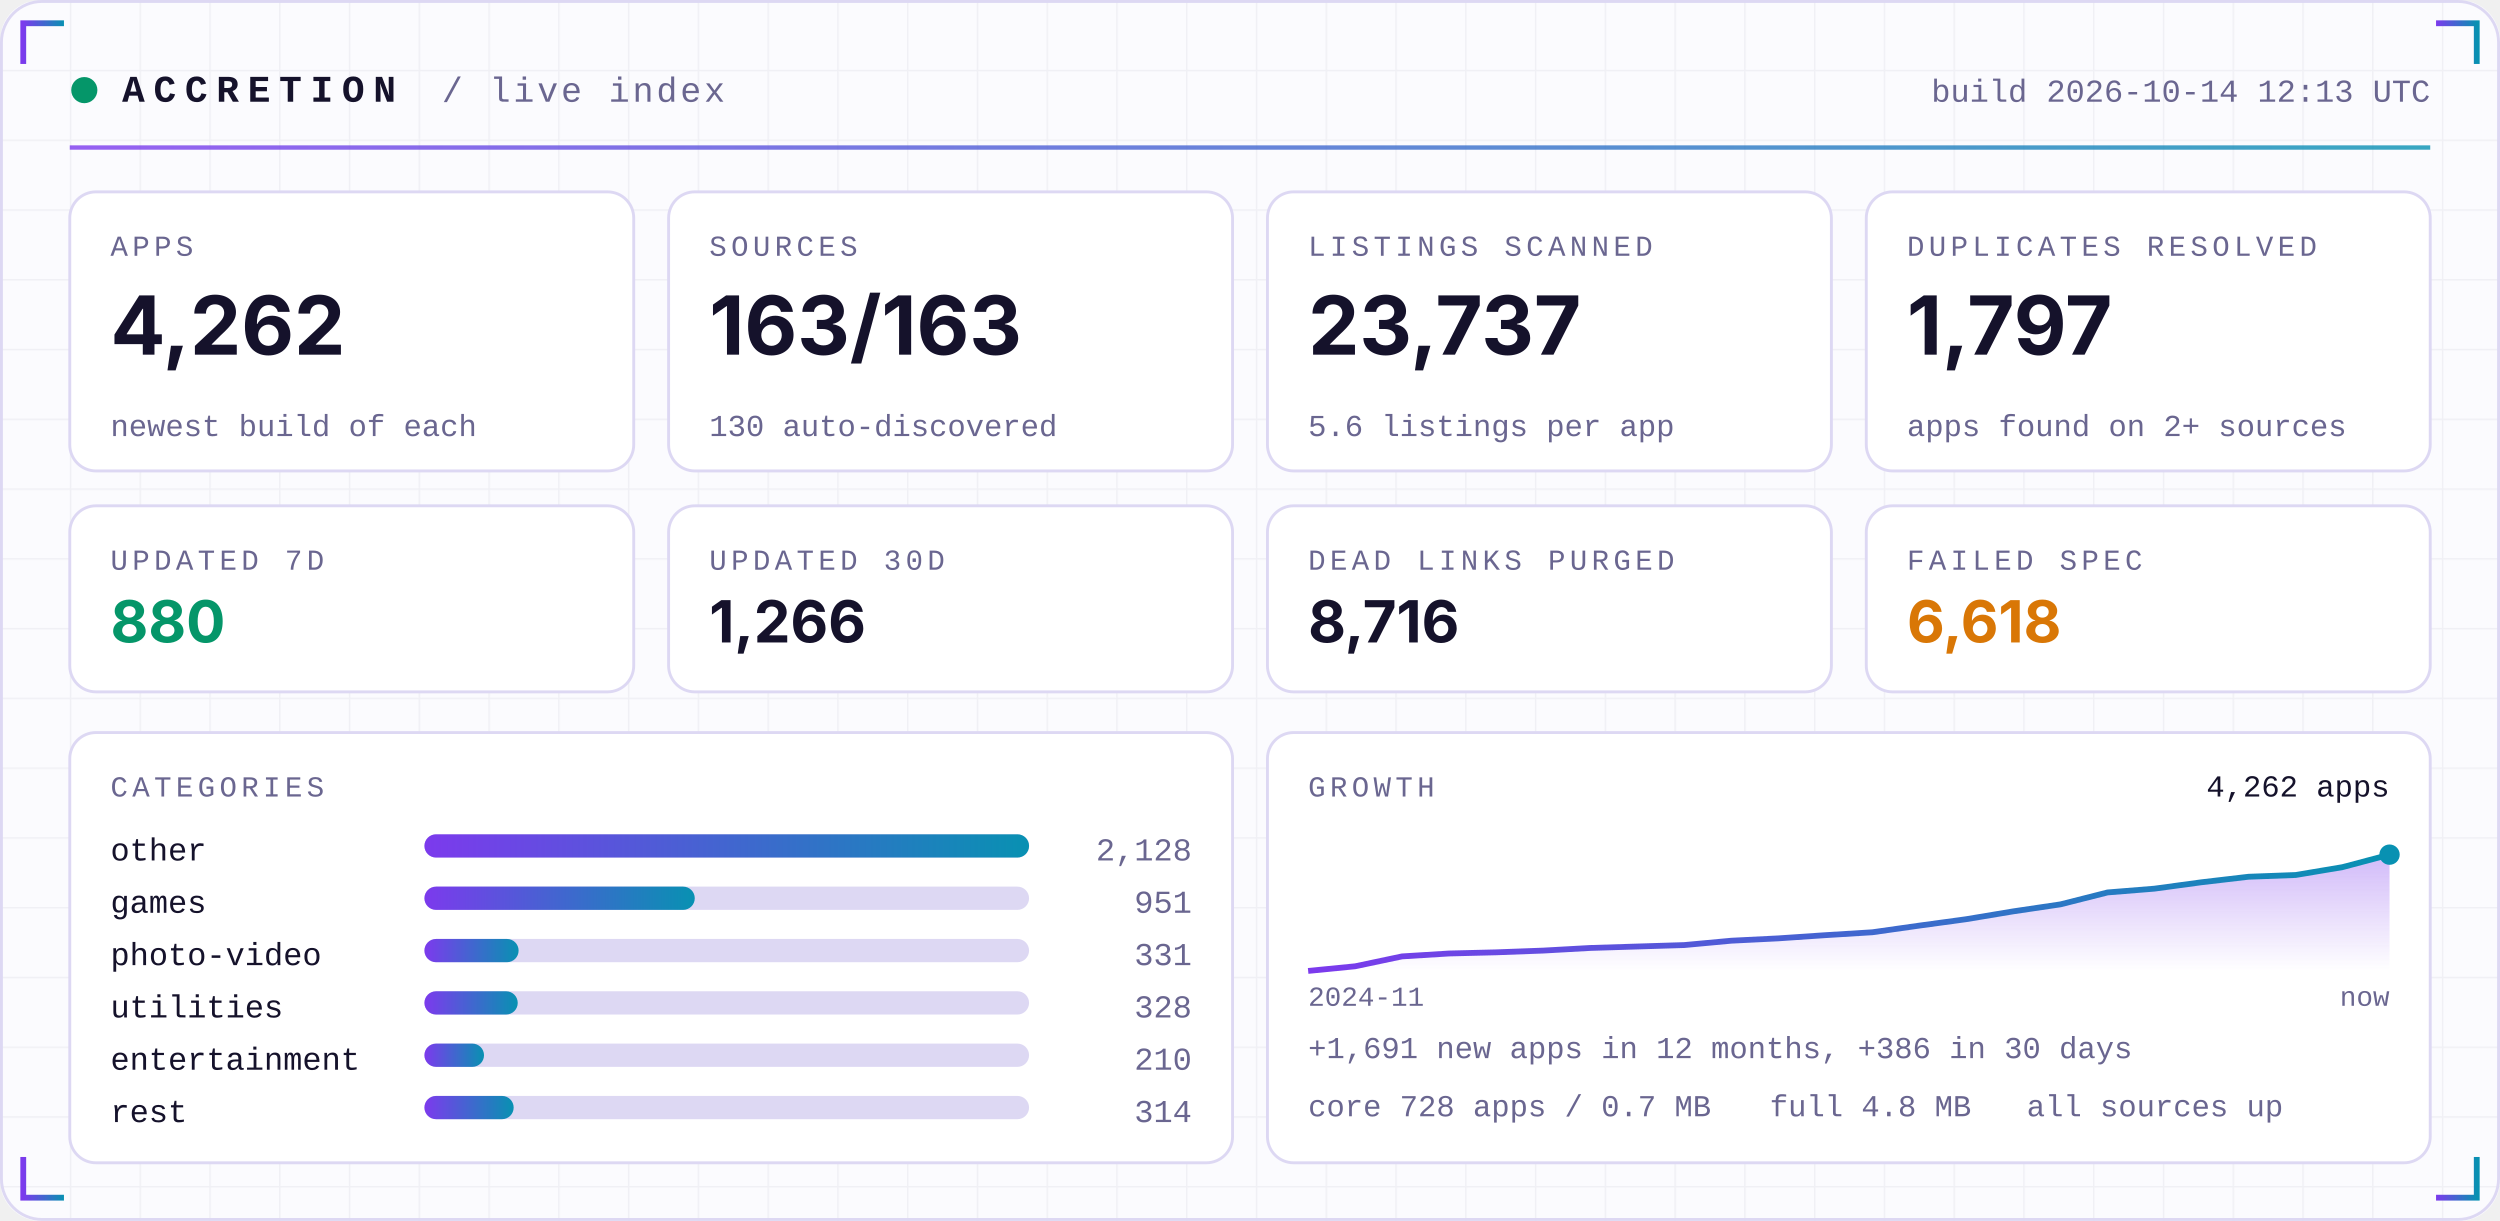
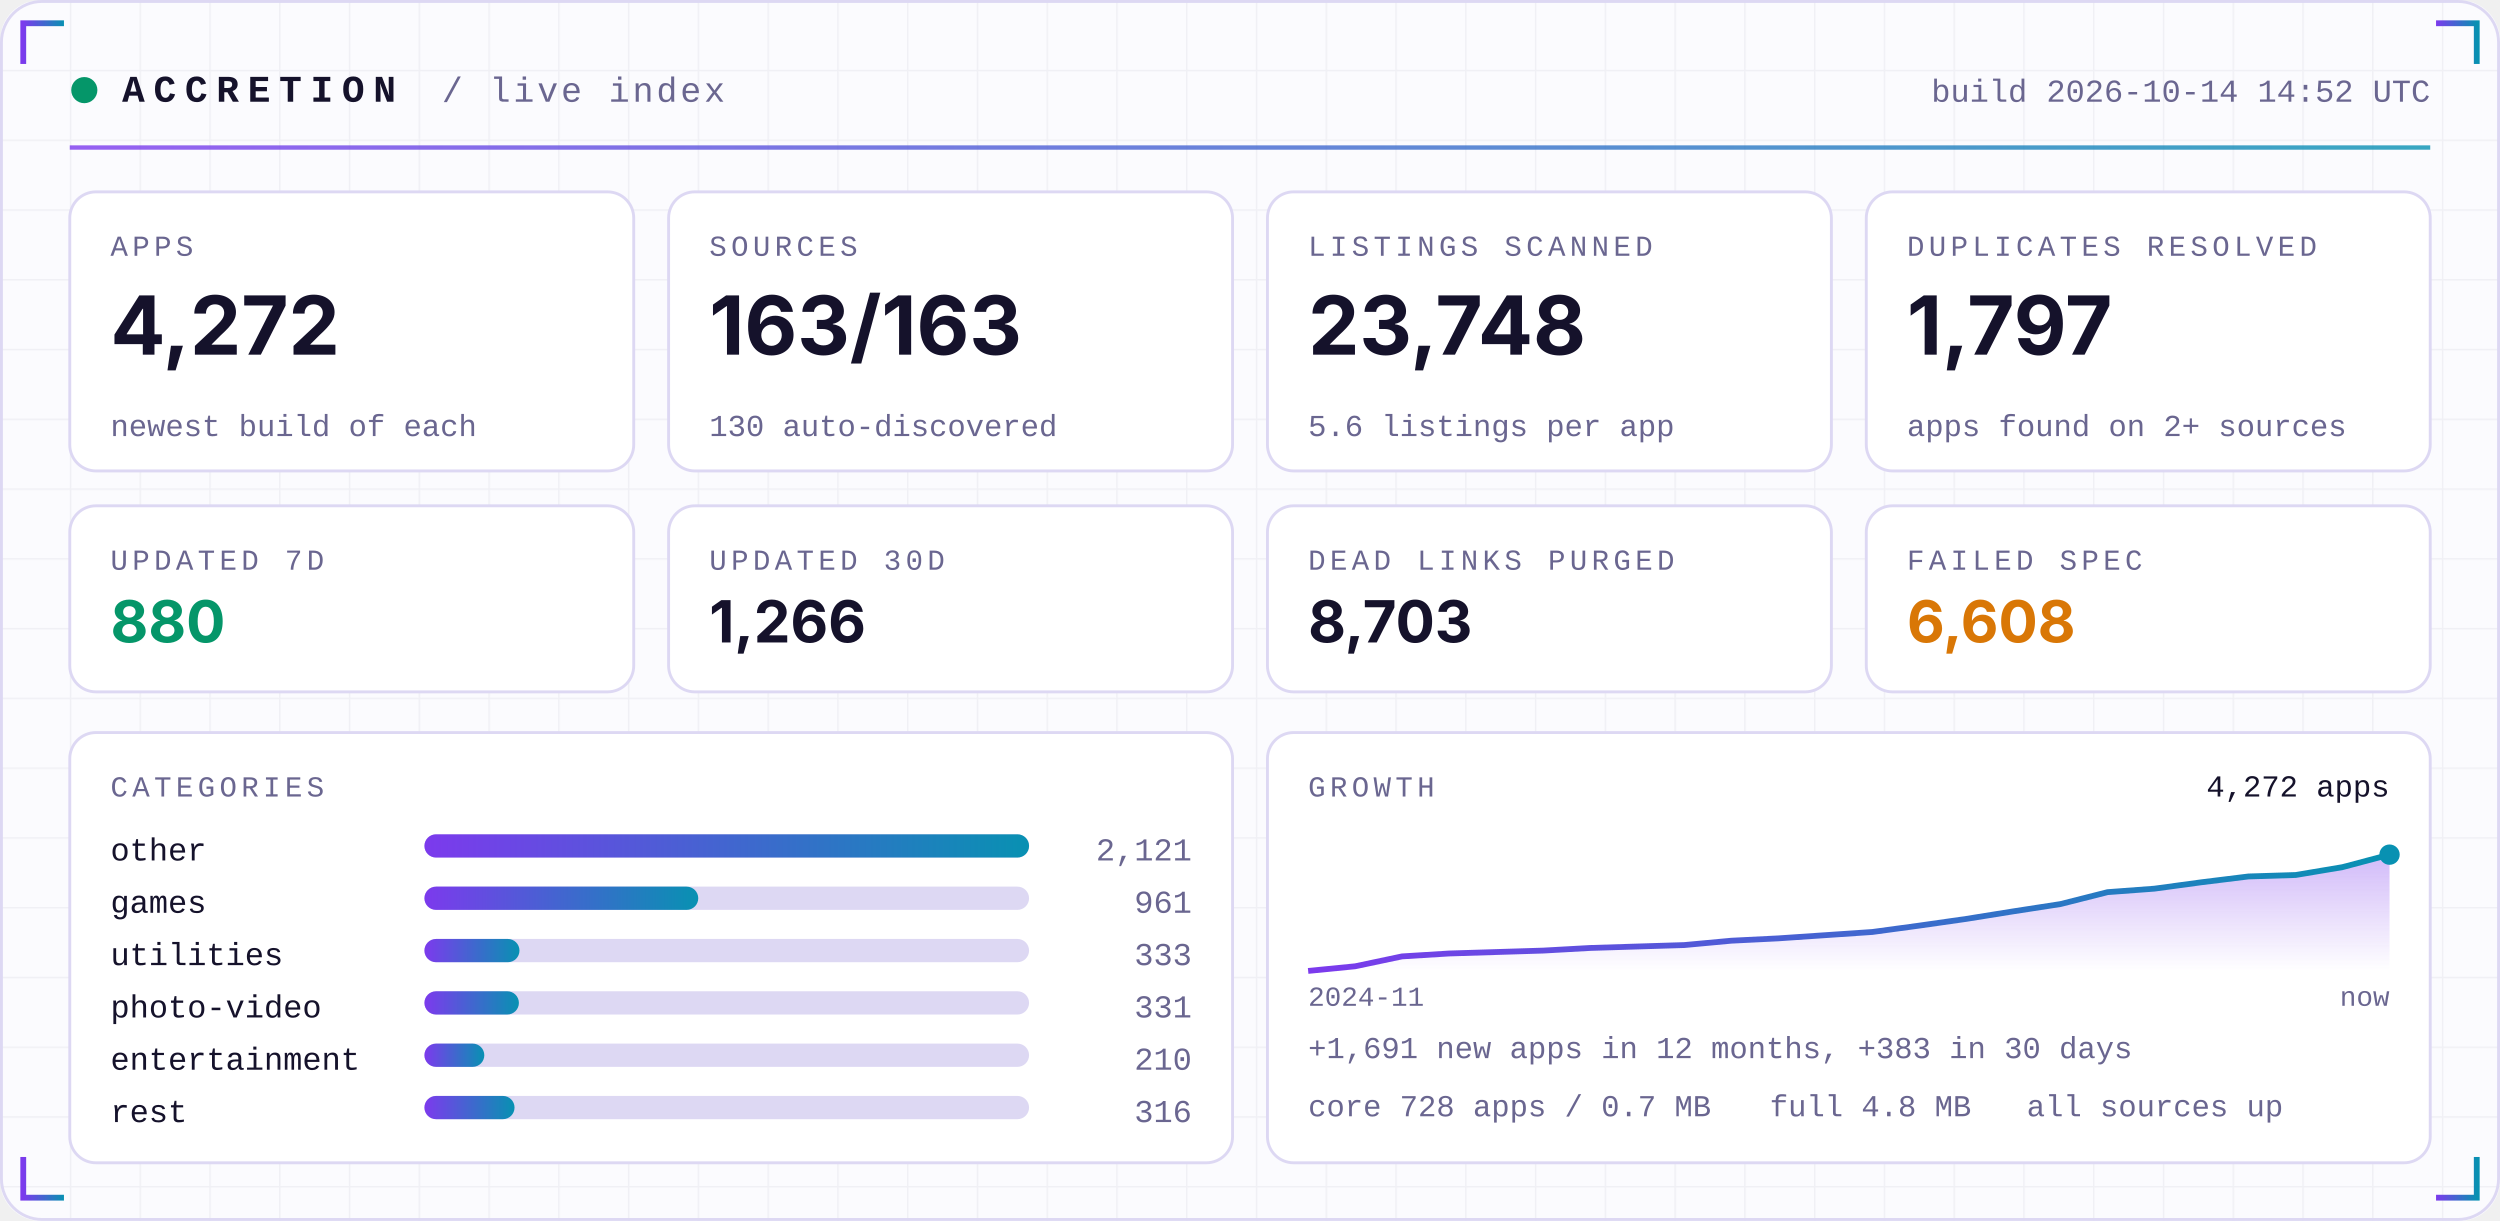
<svg xmlns="http://www.w3.org/2000/svg" width="860" height="420" viewBox="0 0 860 420" role="img">
  <defs>
    <linearGradient id="acc" x1="0" x2="1">
      <stop offset="0" stop-color="#7C3AED" />
      <stop offset="1" stop-color="#0891B2" />
    </linearGradient>
    <linearGradient id="area" x1="0" x2="0" y1="0" y2="1">
      <stop offset="0" stop-color="#7C3AED" stop-opacity="0.35" />
      <stop offset="1" stop-color="#7C3AED" stop-opacity="0" />
    </linearGradient>
    <pattern id="grid" width="24" height="24" patternUnits="userSpaceOnUse">
      <path d="M24 0H0V24" fill="none" stroke="#1E1B4B" stroke-opacity="0.05" />
    </pattern>
  </defs>
  <rect width="860" height="420" rx="14" fill="#FBFBFE" />
  <rect width="860" height="420" rx="14" fill="url(#grid)" />
  <rect x="0.5" y="0.5" width="859" height="419" rx="14" fill="none" stroke="#DDD8F3" />
  <path d="M8 22 V8 H22" stroke="url(#acc)" stroke-width="2" fill="none" />
  <path d="M852 22 V8 H838" stroke="url(#acc)" stroke-width="2" fill="none" />
  <path d="M8 398 V412 H22" stroke="url(#acc)" stroke-width="2" fill="none" />
  <path d="M852 398 V412 H838" stroke="url(#acc)" stroke-width="2" fill="none" />
  <circle cx="29" cy="31" r="4.5" fill="#059669">
    <animate attributeName="opacity" values="1;0.25;1" dur="2.4s" repeatCount="indefinite" />
  </circle>
  <text x="42" y="35" font-family="ui-monospace,SFMono-Regular,Menlo,Consolas,'Liberation Mono',monospace" font-size="13" font-weight="700" fill="#15122B" text-anchor="start" letter-spacing="3">ACCRETION</text>
  <text x="152" y="35" font-family="ui-monospace,SFMono-Regular,Menlo,Consolas,'Liberation Mono',monospace" font-size="12" font-weight="400" fill="#6A6690" text-anchor="start" letter-spacing="1">/ live index</text>
-   <text x="836" y="35" font-family="ui-monospace,SFMono-Regular,Menlo,Consolas,'Liberation Mono',monospace" font-size="11" font-weight="400" fill="#6A6690" text-anchor="end" letter-spacing="0">build 2026-10-14 12:13 UTC</text>
+   <text x="836" y="35" font-family="ui-monospace,SFMono-Regular,Menlo,Consolas,'Liberation Mono',monospace" font-size="11" font-weight="400" fill="#6A6690" text-anchor="end" letter-spacing="0">build 2026-10-14 14:52 UTC</text>
  <rect x="24" y="50" width="812" height="1.5" fill="url(#acc)" opacity="0.8" />
  <rect x="24.0" y="66" width="194.0" height="96" rx="9" fill="#FFFFFF" stroke="#DDD8F3" />
  <text x="38.0" y="88" font-family="ui-monospace,SFMono-Regular,Menlo,Consolas,'Liberation Mono',monospace" font-size="10" font-weight="400" fill="#6A6690" text-anchor="start" letter-spacing="1.5">APPS</text>
-   <text x="38.0" y="122" font-family="-apple-system,BlinkMacSystemFont,'Segoe UI',Inter,Helvetica,Arial,sans-serif" font-size="28" font-weight="700" fill="#15122B" text-anchor="start" letter-spacing="0">4,262</text>
+   <text x="38.0" y="122" font-family="-apple-system,BlinkMacSystemFont,'Segoe UI',Inter,Helvetica,Arial,sans-serif" font-size="28" font-weight="700" fill="#15122B" text-anchor="start" letter-spacing="0">4,272</text>
  <text x="38.0" y="150" font-family="ui-monospace,SFMono-Regular,Menlo,Consolas,'Liberation Mono',monospace" font-size="10.5" font-weight="400" fill="#6A6690" text-anchor="start" letter-spacing="0">newest build of each</text>
  <rect x="230.0" y="66" width="194.0" height="96" rx="9" fill="#FFFFFF" stroke="#DDD8F3" />
  <text x="244.0" y="88" font-family="ui-monospace,SFMono-Regular,Menlo,Consolas,'Liberation Mono',monospace" font-size="10" font-weight="400" fill="#6A6690" text-anchor="start" letter-spacing="1.5">SOURCES</text>
  <text x="244.0" y="122" font-family="-apple-system,BlinkMacSystemFont,'Segoe UI',Inter,Helvetica,Arial,sans-serif" font-size="28" font-weight="700" fill="#15122B" text-anchor="start" letter-spacing="0">163/163</text>
  <text x="244.0" y="150" font-family="ui-monospace,SFMono-Regular,Menlo,Consolas,'Liberation Mono',monospace" font-size="10.5" font-weight="400" fill="#6A6690" text-anchor="start" letter-spacing="0">130 auto-discovered</text>
  <rect x="436.0" y="66" width="194.0" height="96" rx="9" fill="#FFFFFF" stroke="#DDD8F3" />
  <text x="450.0" y="88" font-family="ui-monospace,SFMono-Regular,Menlo,Consolas,'Liberation Mono',monospace" font-size="10" font-weight="400" fill="#6A6690" text-anchor="start" letter-spacing="1.5">LISTINGS SCANNED</text>
-   <text x="450.0" y="122" font-family="-apple-system,BlinkMacSystemFont,'Segoe UI',Inter,Helvetica,Arial,sans-serif" font-size="28" font-weight="700" fill="#15122B" text-anchor="start" letter-spacing="0">23,737</text>
+   <text x="450.0" y="122" font-family="-apple-system,BlinkMacSystemFont,'Segoe UI',Inter,Helvetica,Arial,sans-serif" font-size="28" font-weight="700" fill="#15122B" text-anchor="start" letter-spacing="0">23,748</text>
  <text x="450.0" y="150" font-family="ui-monospace,SFMono-Regular,Menlo,Consolas,'Liberation Mono',monospace" font-size="10.5" font-weight="400" fill="#6A6690" text-anchor="start" letter-spacing="0">5.6 listings per app</text>
  <rect x="642.0" y="66" width="194.0" height="96" rx="9" fill="#FFFFFF" stroke="#DDD8F3" />
  <text x="656.0" y="88" font-family="ui-monospace,SFMono-Regular,Menlo,Consolas,'Liberation Mono',monospace" font-size="10" font-weight="400" fill="#6A6690" text-anchor="start" letter-spacing="1.5">DUPLICATES RESOLVED</text>
  <text x="656.0" y="122" font-family="-apple-system,BlinkMacSystemFont,'Segoe UI',Inter,Helvetica,Arial,sans-serif" font-size="28" font-weight="700" fill="#15122B" text-anchor="start" letter-spacing="0">1,797</text>
  <text x="656.0" y="150" font-family="ui-monospace,SFMono-Regular,Menlo,Consolas,'Liberation Mono',monospace" font-size="10.5" font-weight="400" fill="#6A6690" text-anchor="start" letter-spacing="0">apps found on 2+ sources</text>
  <rect x="24.0" y="174" width="194.0" height="64" rx="9" fill="#FFFFFF" stroke="#DDD8F3" />
  <text x="38.0" y="196" font-family="ui-monospace,SFMono-Regular,Menlo,Consolas,'Liberation Mono',monospace" font-size="10" font-weight="400" fill="#6A6690" text-anchor="start" letter-spacing="1.5">UPDATED 7D</text>
  <text x="38.0" y="221" font-family="-apple-system,BlinkMacSystemFont,'Segoe UI',Inter,Helvetica,Arial,sans-serif" font-size="20" font-weight="700" fill="#059669" text-anchor="start" letter-spacing="0">880</text>
  <rect x="230.0" y="174" width="194.0" height="64" rx="9" fill="#FFFFFF" stroke="#DDD8F3" />
  <text x="244.0" y="196" font-family="ui-monospace,SFMono-Regular,Menlo,Consolas,'Liberation Mono',monospace" font-size="10" font-weight="400" fill="#6A6690" text-anchor="start" letter-spacing="1.5">UPDATED 30D</text>
  <text x="244.0" y="221" font-family="-apple-system,BlinkMacSystemFont,'Segoe UI',Inter,Helvetica,Arial,sans-serif" font-size="20" font-weight="700" fill="#15122B" text-anchor="start" letter-spacing="0">1,266</text>
  <rect x="436.0" y="174" width="194.0" height="64" rx="9" fill="#FFFFFF" stroke="#DDD8F3" />
  <text x="450.0" y="196" font-family="ui-monospace,SFMono-Regular,Menlo,Consolas,'Liberation Mono',monospace" font-size="10" font-weight="400" fill="#6A6690" text-anchor="start" letter-spacing="1.5">DEAD LINKS PURGED</text>
-   <text x="450.0" y="221" font-family="-apple-system,BlinkMacSystemFont,'Segoe UI',Inter,Helvetica,Arial,sans-serif" font-size="20" font-weight="700" fill="#15122B" text-anchor="start" letter-spacing="0">8,716</text>
+   <text x="450.0" y="221" font-family="-apple-system,BlinkMacSystemFont,'Segoe UI',Inter,Helvetica,Arial,sans-serif" font-size="20" font-weight="700" fill="#15122B" text-anchor="start" letter-spacing="0">8,703</text>
  <rect x="642.0" y="174" width="194.0" height="64" rx="9" fill="#FFFFFF" stroke="#DDD8F3" />
  <text x="656.0" y="196" font-family="ui-monospace,SFMono-Regular,Menlo,Consolas,'Liberation Mono',monospace" font-size="10" font-weight="400" fill="#6A6690" text-anchor="start" letter-spacing="1.5">FAILED SPEC</text>
-   <text x="656.0" y="221" font-family="-apple-system,BlinkMacSystemFont,'Segoe UI',Inter,Helvetica,Arial,sans-serif" font-size="20" font-weight="700" fill="#D97706" text-anchor="start" letter-spacing="0">6,618</text>
+   <text x="656.0" y="221" font-family="-apple-system,BlinkMacSystemFont,'Segoe UI',Inter,Helvetica,Arial,sans-serif" font-size="20" font-weight="700" fill="#D97706" text-anchor="start" letter-spacing="0">6,608</text>
  <rect x="24" y="252" width="400.0" height="148" rx="9" fill="#FFFFFF" stroke="#DDD8F3" />
  <rect x="436.0" y="252" width="400.0" height="148" rx="9" fill="#FFFFFF" stroke="#DDD8F3" />
  <text x="38" y="274" font-family="ui-monospace,SFMono-Regular,Menlo,Consolas,'Liberation Mono',monospace" font-size="10" font-weight="400" fill="#6A6690" text-anchor="start" letter-spacing="1.5">CATEGORIES</text>
  <text x="38" y="296" font-family="ui-monospace,SFMono-Regular,Menlo,Consolas,'Liberation Mono',monospace" font-size="11" font-weight="400" fill="#15122B" text-anchor="start" letter-spacing="0">other</text>
  <rect x="146" y="287" width="208.0" height="8" rx="4" fill="#DDD8F3" />
  <rect x="146" y="287" width="208.0" height="8" rx="4" fill="url(#acc)" />
-   <text x="410.0" y="296" font-family="ui-monospace,SFMono-Regular,Menlo,Consolas,'Liberation Mono',monospace" font-size="11" font-weight="400" fill="#6A6690" text-anchor="end" letter-spacing="0">2,128</text>
+   <text x="410.0" y="296" font-family="ui-monospace,SFMono-Regular,Menlo,Consolas,'Liberation Mono',monospace" font-size="11" font-weight="400" fill="#6A6690" text-anchor="end" letter-spacing="0">2,121</text>
  <text x="38" y="314" font-family="ui-monospace,SFMono-Regular,Menlo,Consolas,'Liberation Mono',monospace" font-size="11" font-weight="400" fill="#15122B" text-anchor="start" letter-spacing="0">games</text>
  <rect x="146" y="305" width="208.0" height="8" rx="4" fill="#DDD8F3" />
-   <rect x="146" y="305" width="93.0" height="8" rx="4" fill="url(#acc)" />
-   <text x="410.0" y="314" font-family="ui-monospace,SFMono-Regular,Menlo,Consolas,'Liberation Mono',monospace" font-size="11" font-weight="400" fill="#6A6690" text-anchor="end" letter-spacing="0">951</text>
-   <text x="38" y="332" font-family="ui-monospace,SFMono-Regular,Menlo,Consolas,'Liberation Mono',monospace" font-size="11" font-weight="400" fill="#15122B" text-anchor="start" letter-spacing="0">photo-video</text>
+   <rect x="146" y="305" width="94.2" height="8" rx="4" fill="url(#acc)" />
+   <text x="410.0" y="314" font-family="ui-monospace,SFMono-Regular,Menlo,Consolas,'Liberation Mono',monospace" font-size="11" font-weight="400" fill="#6A6690" text-anchor="end" letter-spacing="0">961</text>
+   <text x="38" y="332" font-family="ui-monospace,SFMono-Regular,Menlo,Consolas,'Liberation Mono',monospace" font-size="11" font-weight="400" fill="#15122B" text-anchor="start" letter-spacing="0">utilities</text>
  <rect x="146" y="323" width="208.0" height="8" rx="4" fill="#DDD8F3" />
-   <rect x="146" y="323" width="32.4" height="8" rx="4" fill="url(#acc)" />
-   <text x="410.0" y="332" font-family="ui-monospace,SFMono-Regular,Menlo,Consolas,'Liberation Mono',monospace" font-size="11" font-weight="400" fill="#6A6690" text-anchor="end" letter-spacing="0">331</text>
-   <text x="38" y="350" font-family="ui-monospace,SFMono-Regular,Menlo,Consolas,'Liberation Mono',monospace" font-size="11" font-weight="400" fill="#15122B" text-anchor="start" letter-spacing="0">utilities</text>
+   <rect x="146" y="323" width="32.7" height="8" rx="4" fill="url(#acc)" />
+   <text x="410.0" y="332" font-family="ui-monospace,SFMono-Regular,Menlo,Consolas,'Liberation Mono',monospace" font-size="11" font-weight="400" fill="#6A6690" text-anchor="end" letter-spacing="0">333</text>
+   <text x="38" y="350" font-family="ui-monospace,SFMono-Regular,Menlo,Consolas,'Liberation Mono',monospace" font-size="11" font-weight="400" fill="#15122B" text-anchor="start" letter-spacing="0">photo-video</text>
  <rect x="146" y="341" width="208.0" height="8" rx="4" fill="#DDD8F3" />
-   <rect x="146" y="341" width="32.1" height="8" rx="4" fill="url(#acc)" />
-   <text x="410.0" y="350" font-family="ui-monospace,SFMono-Regular,Menlo,Consolas,'Liberation Mono',monospace" font-size="11" font-weight="400" fill="#6A6690" text-anchor="end" letter-spacing="0">328</text>
+   <rect x="146" y="341" width="32.5" height="8" rx="4" fill="url(#acc)" />
+   <text x="410.0" y="350" font-family="ui-monospace,SFMono-Regular,Menlo,Consolas,'Liberation Mono',monospace" font-size="11" font-weight="400" fill="#6A6690" text-anchor="end" letter-spacing="0">331</text>
  <text x="38" y="368" font-family="ui-monospace,SFMono-Regular,Menlo,Consolas,'Liberation Mono',monospace" font-size="11" font-weight="400" fill="#15122B" text-anchor="start" letter-spacing="0">entertainment</text>
  <rect x="146" y="359" width="208.0" height="8" rx="4" fill="#DDD8F3" />
-   <rect x="146" y="359" width="20.5" height="8" rx="4" fill="url(#acc)" />
+   <rect x="146" y="359" width="20.6" height="8" rx="4" fill="url(#acc)" />
  <text x="410.0" y="368" font-family="ui-monospace,SFMono-Regular,Menlo,Consolas,'Liberation Mono',monospace" font-size="11" font-weight="400" fill="#6A6690" text-anchor="end" letter-spacing="0">210</text>
  <text x="38" y="386" font-family="ui-monospace,SFMono-Regular,Menlo,Consolas,'Liberation Mono',monospace" font-size="11" font-weight="400" fill="#15122B" text-anchor="start" letter-spacing="0">rest</text>
  <rect x="146" y="377" width="208.0" height="8" rx="4" fill="#DDD8F3" />
-   <rect x="146" y="377" width="30.7" height="8" rx="4" fill="url(#acc)" />
-   <text x="410.0" y="386" font-family="ui-monospace,SFMono-Regular,Menlo,Consolas,'Liberation Mono',monospace" font-size="11" font-weight="400" fill="#6A6690" text-anchor="end" letter-spacing="0">314</text>
+   <rect x="146" y="377" width="31.0" height="8" rx="4" fill="url(#acc)" />
+   <text x="410.0" y="386" font-family="ui-monospace,SFMono-Regular,Menlo,Consolas,'Liberation Mono',monospace" font-size="11" font-weight="400" fill="#6A6690" text-anchor="end" letter-spacing="0">316</text>
  <text x="450.0" y="274" font-family="ui-monospace,SFMono-Regular,Menlo,Consolas,'Liberation Mono',monospace" font-size="10" font-weight="400" fill="#6A6690" text-anchor="start" letter-spacing="1.5">GROWTH</text>
-   <polygon points="450.0,334 450.0,334.0 466.2,332.4 482.3,329.0 498.5,328.0 514.7,327.6 530.9,327.0 547.0,326.1 563.2,325.6 579.4,325.1 595.6,323.6 611.7,322.8 627.9,321.7 644.1,320.7 660.3,318.4 676.4,316.2 692.6,313.5 708.8,311.1 725.0,307.0 741.1,305.7 757.3,303.5 773.5,301.6 789.7,301.0 805.8,298.3 822.0,294.0 822.0,334" fill="url(#area)" />
-   <polyline points="450.0,334.0 466.2,332.4 482.3,329.0 498.5,328.0 514.7,327.6 530.9,327.0 547.0,326.1 563.2,325.6 579.4,325.1 595.6,323.6 611.7,322.8 627.9,321.7 644.1,320.7 660.3,318.4 676.4,316.2 692.6,313.5 708.8,311.1 725.0,307.0 741.1,305.7 757.3,303.5 773.5,301.6 789.7,301.0 805.8,298.3 822.0,294.0" fill="none" stroke="url(#acc)" stroke-width="2" stroke-linejoin="round" />
+   <polygon points="450.0,334 450.0,334.0 466.2,332.4 482.3,329.0 498.5,328.0 514.7,327.5 530.9,327.0 547.0,326.1 563.2,325.6 579.4,325.1 595.6,323.6 611.7,322.8 627.9,321.7 644.1,320.6 660.3,318.4 676.4,316.1 692.6,313.5 708.8,311.0 725.0,306.9 741.1,305.7 757.3,303.5 773.5,301.5 789.7,301.0 805.8,298.3 822.0,294.0 822.0,334" fill="url(#area)" />
+   <polyline points="450.0,334.0 466.2,332.4 482.3,329.0 498.5,328.0 514.7,327.5 530.9,327.0 547.0,326.1 563.2,325.6 579.4,325.1 595.6,323.6 611.7,322.8 627.9,321.7 644.1,320.6 660.3,318.4 676.4,316.1 692.6,313.5 708.8,311.0 725.0,306.9 741.1,305.7 757.3,303.5 773.5,301.5 789.7,301.0 805.8,298.3 822.0,294.0" fill="none" stroke="url(#acc)" stroke-width="2" stroke-linejoin="round" />
  <circle cx="822.0" cy="294.0" r="3.5" fill="#0891B2" />
-   <text x="822.0" y="274" font-family="ui-monospace,SFMono-Regular,Menlo,Consolas,'Liberation Mono',monospace" font-size="10.5" font-weight="400" fill="#15122B" text-anchor="end" letter-spacing="0">4,262 apps</text>
+   <text x="822.0" y="274" font-family="ui-monospace,SFMono-Regular,Menlo,Consolas,'Liberation Mono',monospace" font-size="10.5" font-weight="400" fill="#15122B" text-anchor="end" letter-spacing="0">4,272 apps</text>
  <text x="450.0" y="346" font-family="ui-monospace,SFMono-Regular,Menlo,Consolas,'Liberation Mono',monospace" font-size="9.5" font-weight="400" fill="#6A6690" text-anchor="start" letter-spacing="0">2024-11</text>
  <text x="822.0" y="346" font-family="ui-monospace,SFMono-Regular,Menlo,Consolas,'Liberation Mono',monospace" font-size="9.5" font-weight="400" fill="#6A6690" text-anchor="end" letter-spacing="0">now</text>
-   <text x="450.0" y="364" font-family="ui-monospace,SFMono-Regular,Menlo,Consolas,'Liberation Mono',monospace" font-size="10.5" font-weight="400" fill="#6A6690" text-anchor="start" letter-spacing="0">+1,691 new apps in 12 months, +386 in 30 days</text>
+   <text x="450.0" y="364" font-family="ui-monospace,SFMono-Regular,Menlo,Consolas,'Liberation Mono',monospace" font-size="10.5" font-weight="400" fill="#6A6690" text-anchor="start" letter-spacing="0">+1,691 new apps in 12 months, +383 in 30 days</text>
  <text x="450.0" y="384" font-family="ui-monospace,SFMono-Regular,Menlo,Consolas,'Liberation Mono',monospace" font-size="10.5" font-weight="400" fill="#6A6690" text-anchor="start" letter-spacing="0">core 728 apps / 0.7 MB</text>
  <text x="608.8" y="384" font-family="ui-monospace,SFMono-Regular,Menlo,Consolas,'Liberation Mono',monospace" font-size="10.5" font-weight="400" fill="#6A6690" text-anchor="start" letter-spacing="0">full 4.8 MB</text>
  <text x="697.2" y="384" font-family="ui-monospace,SFMono-Regular,Menlo,Consolas,'Liberation Mono',monospace" font-size="10.5" font-weight="400" fill="#6A6690" text-anchor="start" letter-spacing="0">all sources up</text>
</svg>
